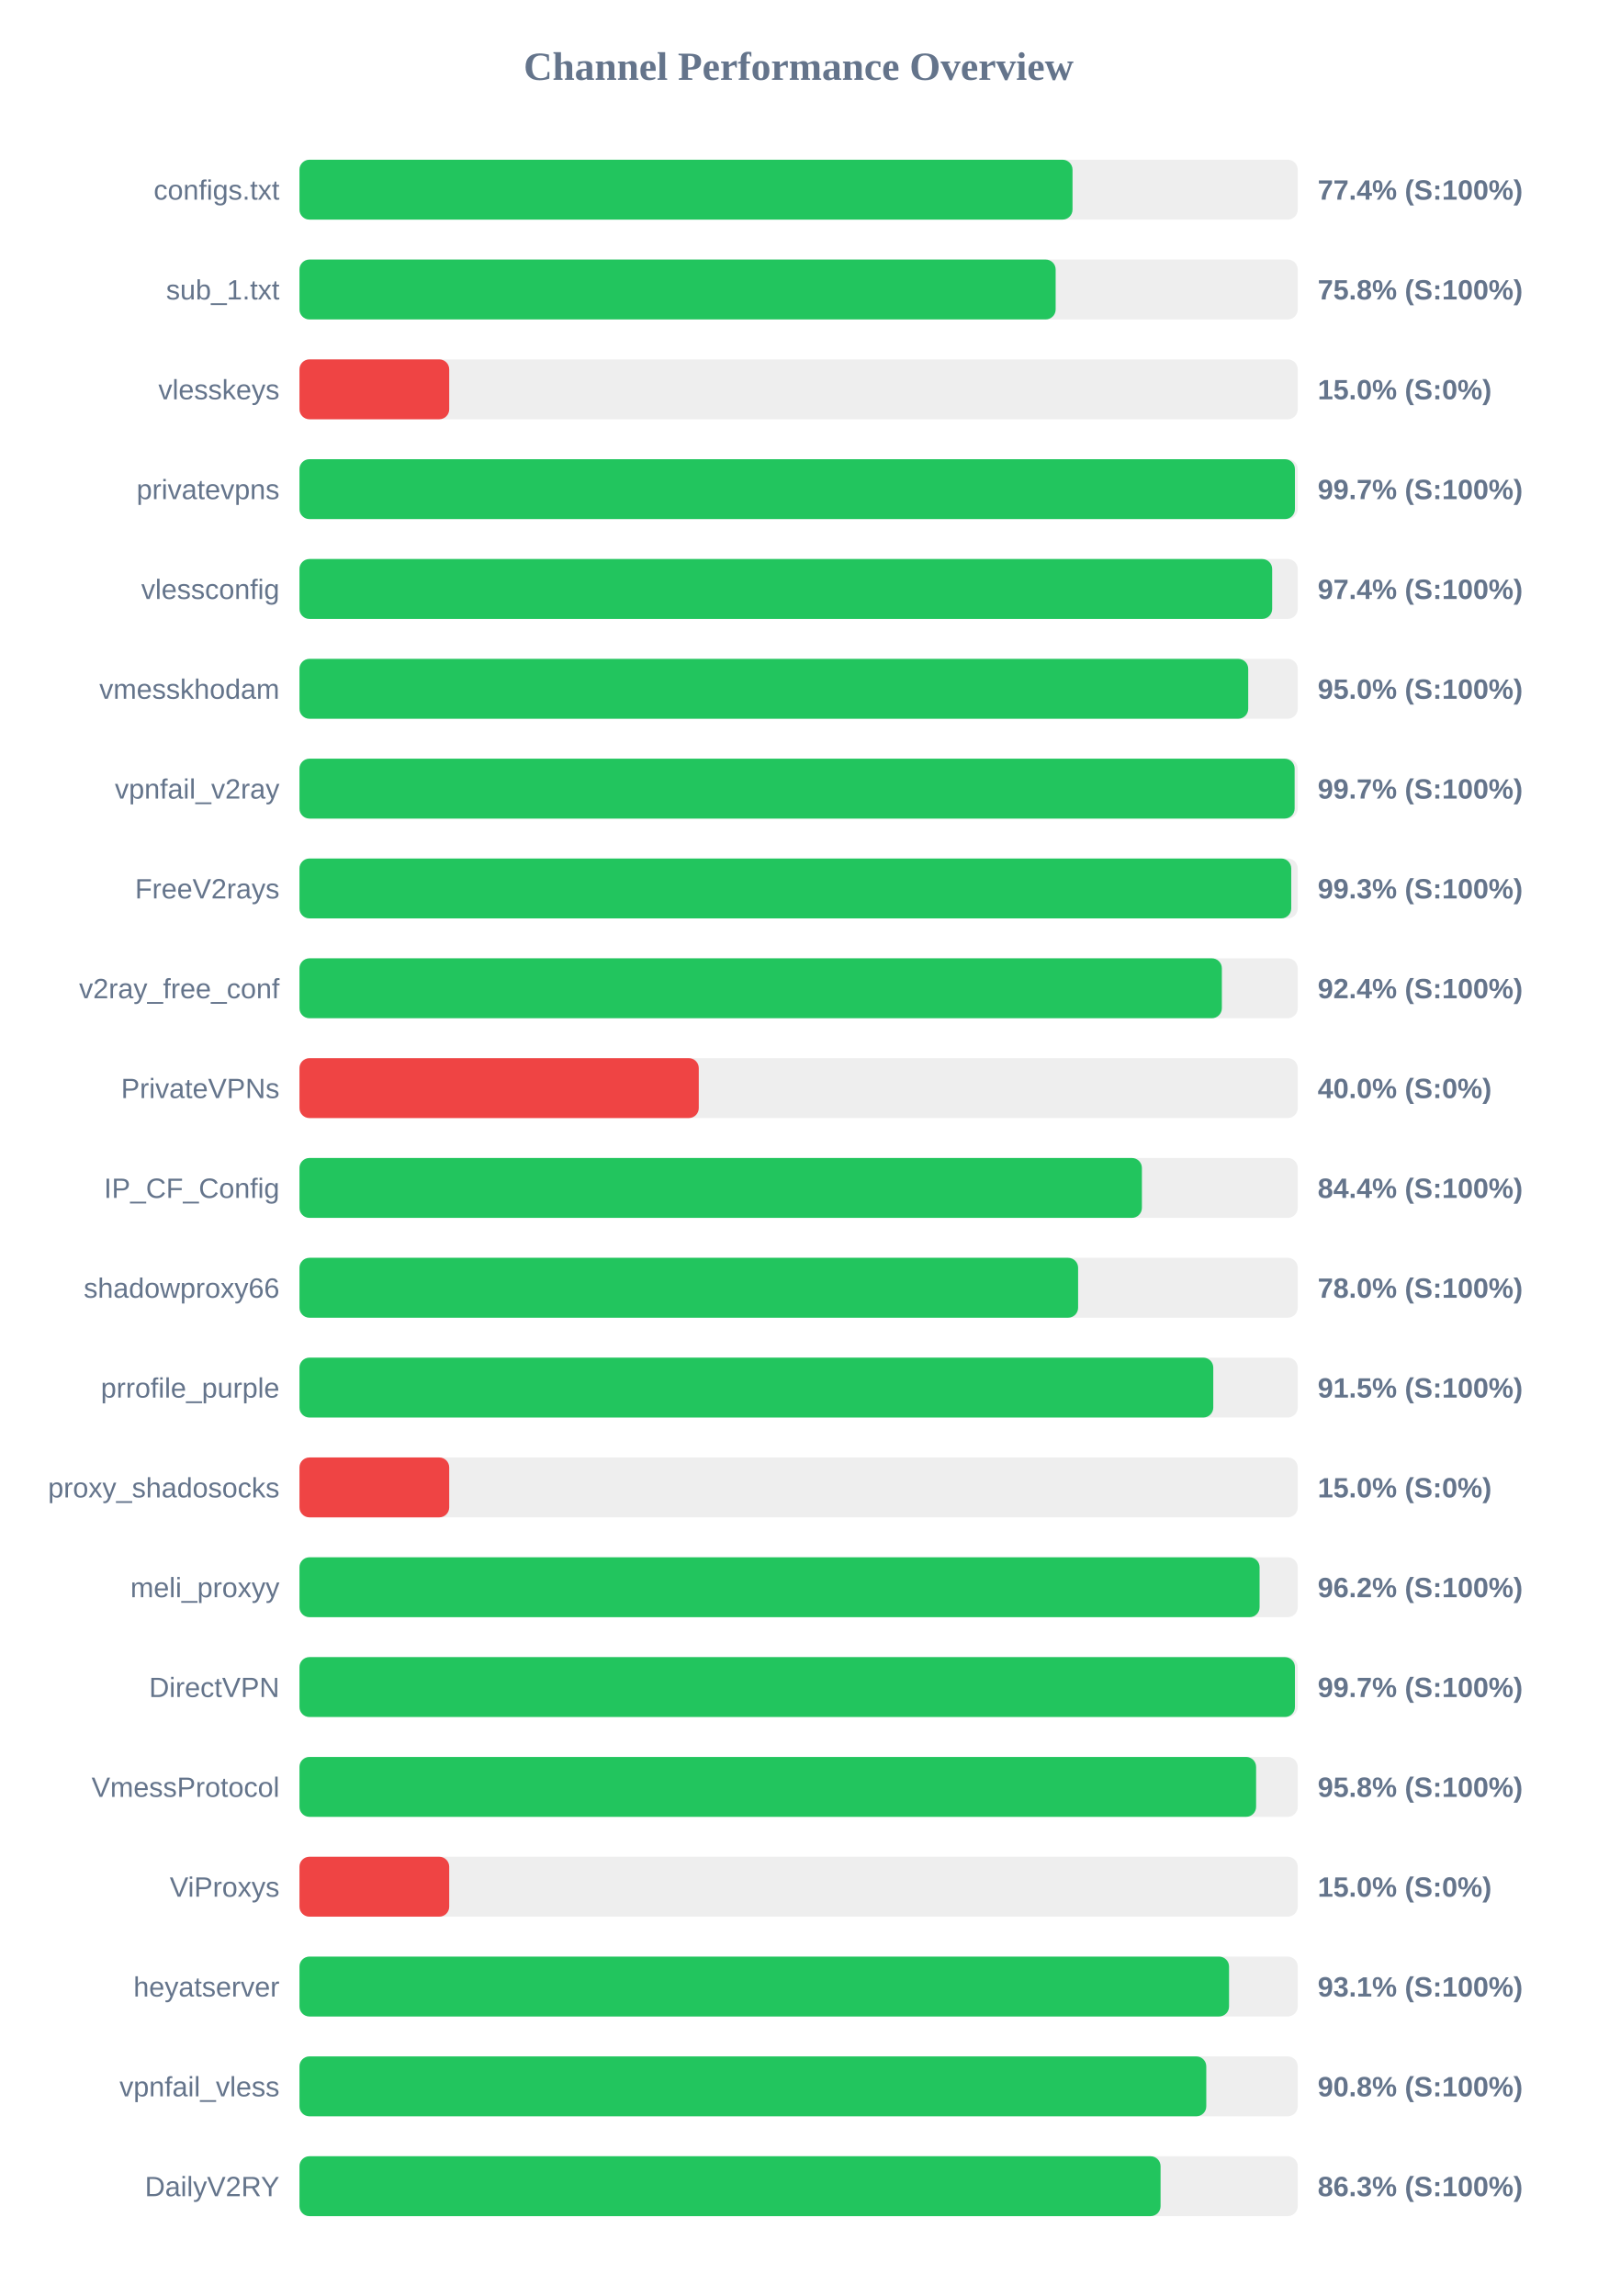
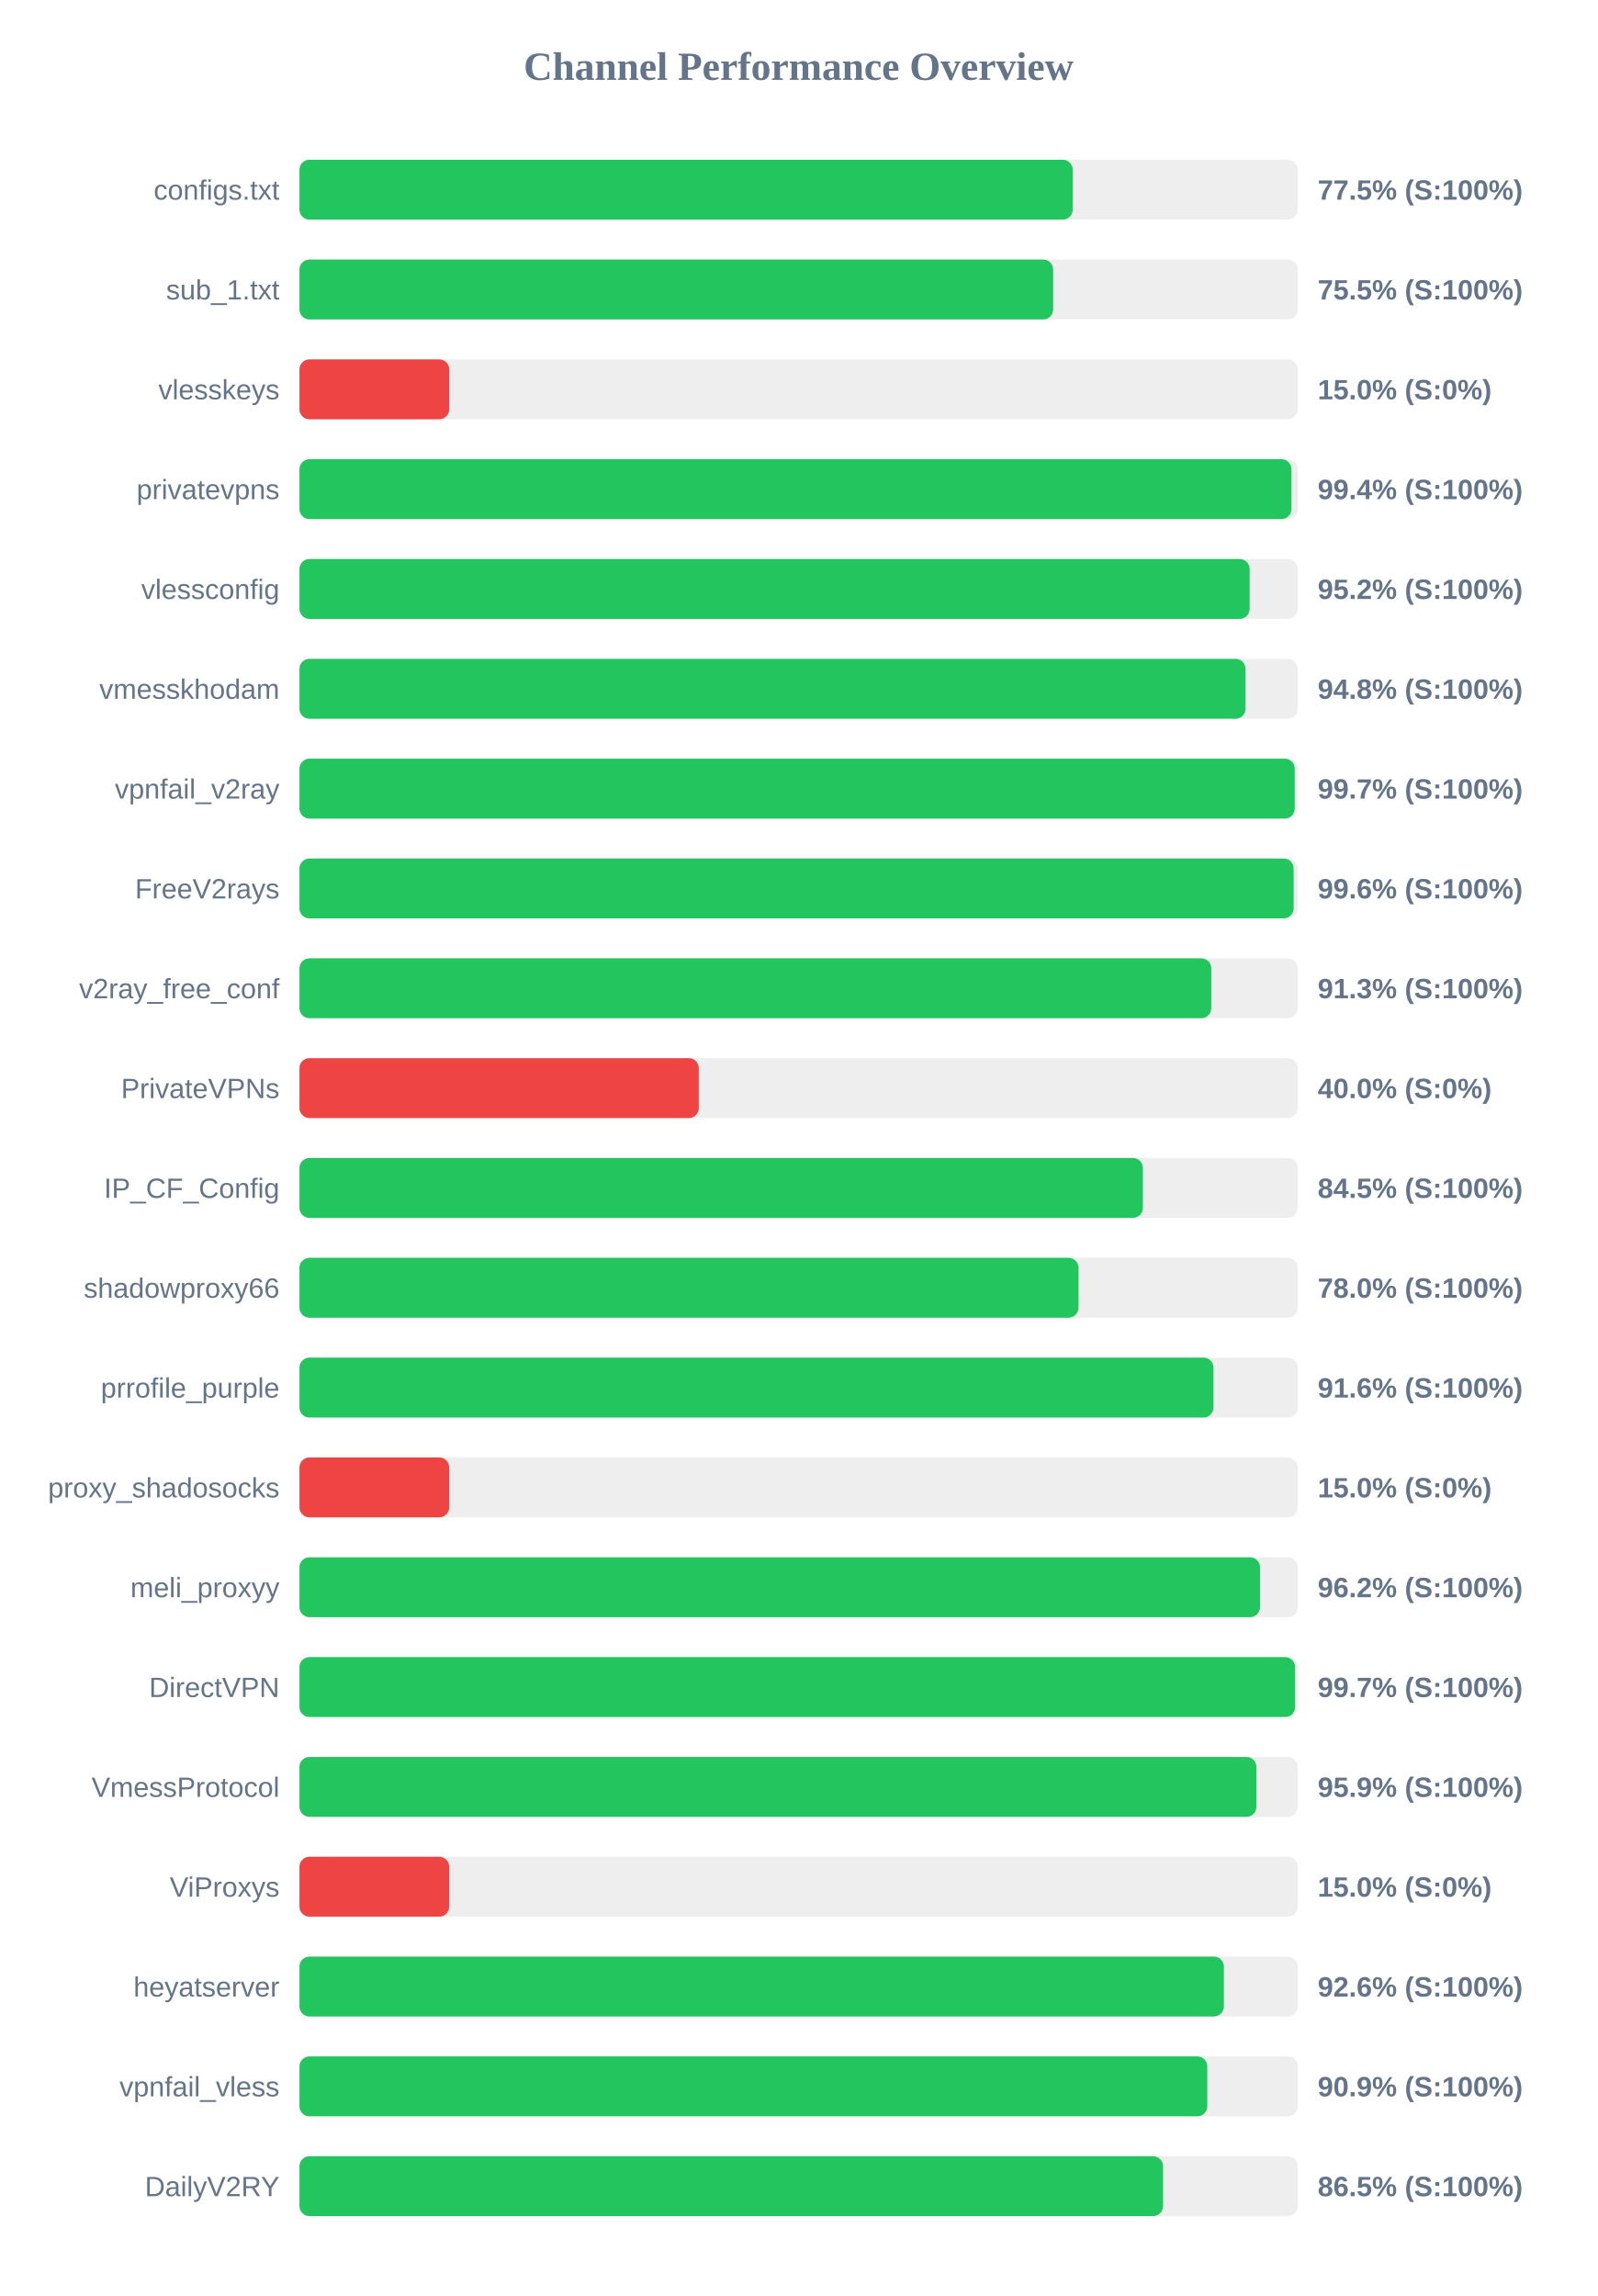
<svg xmlns="http://www.w3.org/2000/svg" width="800" height="1150" version="1.1">
  <style>
        .row { font: 14px Arial; fill: #64748b; }
        .score { font: bold 14px Arial; fill: #64748b; }
    </style>
  <text x="400" y="40" text-anchor="middle" font-size="20px" font-weight="bold" fill="#64748b">Channel Performance Overview</text>
  <rect x="150" y="80" width="500" height="30" fill="#eee" rx="5" />
-   <rect x="150" y="80" width="387.2" height="30" fill="#22c55e" rx="5" />
+   <rect x="150" y="80" width="387.3" height="30" fill="#22c55e" rx="5" />
  <text x="140" y="100" text-anchor="end" class="row">configs.txt</text>
-   <text x="660" y="100" text-anchor="start" class="score">77.4% (S:100%)</text>
+   <text x="660" y="100" text-anchor="start" class="score">77.5% (S:100%)</text>
  <rect x="150" y="130" width="500" height="30" fill="#eee" rx="5" />
-   <rect x="150" y="130" width="378.75" height="30" fill="#22c55e" rx="5" />
+   <rect x="150" y="130" width="377.5" height="30" fill="#22c55e" rx="5" />
  <text x="140" y="150" text-anchor="end" class="row">sub_1.txt</text>
-   <text x="660" y="150" text-anchor="start" class="score">75.8% (S:100%)</text>
+   <text x="660" y="150" text-anchor="start" class="score">75.5% (S:100%)</text>
  <rect x="150" y="180" width="500" height="30" fill="#eee" rx="5" />
  <rect x="150" y="180" width="75.0" height="30" fill="#ef4444" rx="5" />
  <text x="140" y="200" text-anchor="end" class="row">vlesskeys</text>
  <text x="660" y="200" text-anchor="start" class="score">15.0% (S:0%)</text>
  <rect x="150" y="230" width="500" height="30" fill="#eee" rx="5" />
-   <rect x="150" y="230" width="498.6" height="30" fill="#22c55e" rx="5" />
+   <rect x="150" y="230" width="496.85" height="30" fill="#22c55e" rx="5" />
  <text x="140" y="250" text-anchor="end" class="row">privatevpns</text>
-   <text x="660" y="250" text-anchor="start" class="score">99.7% (S:100%)</text>
+   <text x="660" y="250" text-anchor="start" class="score">99.4% (S:100%)</text>
  <rect x="150" y="280" width="500" height="30" fill="#eee" rx="5" />
-   <rect x="150" y="280" width="487.2" height="30" fill="#22c55e" rx="5" />
+   <rect x="150" y="280" width="475.9" height="30" fill="#22c55e" rx="5" />
  <text x="140" y="300" text-anchor="end" class="row">vlessconfig</text>
-   <text x="660" y="300" text-anchor="start" class="score">97.4% (S:100%)</text>
+   <text x="660" y="300" text-anchor="start" class="score">95.2% (S:100%)</text>
  <rect x="150" y="330" width="500" height="30" fill="#eee" rx="5" />
-   <rect x="150" y="330" width="475.2" height="30" fill="#22c55e" rx="5" />
+   <rect x="150" y="330" width="473.85" height="30" fill="#22c55e" rx="5" />
  <text x="140" y="350" text-anchor="end" class="row">vmesskhodam</text>
-   <text x="660" y="350" text-anchor="start" class="score">95.0% (S:100%)</text>
+   <text x="660" y="350" text-anchor="start" class="score">94.8% (S:100%)</text>
  <rect x="150" y="380" width="500" height="30" fill="#eee" rx="5" />
-   <rect x="150" y="380" width="498.45" height="30" fill="#22c55e" rx="5" />
+   <rect x="150" y="380" width="498.5" height="30" fill="#22c55e" rx="5" />
  <text x="140" y="400" text-anchor="end" class="row">vpnfail_v2ray</text>
  <text x="660" y="400" text-anchor="start" class="score">99.7% (S:100%)</text>
  <rect x="150" y="430" width="500" height="30" fill="#eee" rx="5" />
-   <rect x="150" y="430" width="496.75" height="30" fill="#22c55e" rx="5" />
+   <rect x="150" y="430" width="497.95" height="30" fill="#22c55e" rx="5" />
  <text x="140" y="450" text-anchor="end" class="row">FreeV2rays</text>
-   <text x="660" y="450" text-anchor="start" class="score">99.3% (S:100%)</text>
+   <text x="660" y="450" text-anchor="start" class="score">99.6% (S:100%)</text>
  <rect x="150" y="480" width="500" height="30" fill="#eee" rx="5" />
-   <rect x="150" y="480" width="462.0" height="30" fill="#22c55e" rx="5" />
+   <rect x="150" y="480" width="456.7" height="30" fill="#22c55e" rx="5" />
  <text x="140" y="500" text-anchor="end" class="row">v2ray_free_conf</text>
-   <text x="660" y="500" text-anchor="start" class="score">92.4% (S:100%)</text>
+   <text x="660" y="500" text-anchor="start" class="score">91.3% (S:100%)</text>
  <rect x="150" y="530" width="500" height="30" fill="#eee" rx="5" />
  <rect x="150" y="530" width="200.0" height="30" fill="#ef4444" rx="5" />
  <text x="140" y="550" text-anchor="end" class="row">PrivateVPNs</text>
  <text x="660" y="550" text-anchor="start" class="score">40.0% (S:0%)</text>
  <rect x="150" y="580" width="500" height="30" fill="#eee" rx="5" />
-   <rect x="150" y="580" width="421.95" height="30" fill="#22c55e" rx="5" />
+   <rect x="150" y="580" width="422.45" height="30" fill="#22c55e" rx="5" />
  <text x="140" y="600" text-anchor="end" class="row">IP_CF_Config</text>
-   <text x="660" y="600" text-anchor="start" class="score">84.4% (S:100%)</text>
+   <text x="660" y="600" text-anchor="start" class="score">84.5% (S:100%)</text>
  <rect x="150" y="630" width="500" height="30" fill="#eee" rx="5" />
-   <rect x="150" y="630" width="390.0" height="30" fill="#22c55e" rx="5" />
+   <rect x="150" y="630" width="390.2" height="30" fill="#22c55e" rx="5" />
  <text x="140" y="650" text-anchor="end" class="row">shadowproxy66</text>
  <text x="660" y="650" text-anchor="start" class="score">78.0% (S:100%)</text>
  <rect x="150" y="680" width="500" height="30" fill="#eee" rx="5" />
-   <rect x="150" y="680" width="457.7" height="30" fill="#22c55e" rx="5" />
+   <rect x="150" y="680" width="457.8" height="30" fill="#22c55e" rx="5" />
  <text x="140" y="700" text-anchor="end" class="row">prrofile_purple</text>
-   <text x="660" y="700" text-anchor="start" class="score">91.5% (S:100%)</text>
+   <text x="660" y="700" text-anchor="start" class="score">91.6% (S:100%)</text>
  <rect x="150" y="730" width="500" height="30" fill="#eee" rx="5" />
  <rect x="150" y="730" width="75.0" height="30" fill="#ef4444" rx="5" />
  <text x="140" y="750" text-anchor="end" class="row">proxy_shadosocks</text>
  <text x="660" y="750" text-anchor="start" class="score">15.0% (S:0%)</text>
  <rect x="150" y="780" width="500" height="30" fill="#eee" rx="5" />
-   <rect x="150" y="780" width="480.9" height="30" fill="#22c55e" rx="5" />
+   <rect x="150" y="780" width="481.1" height="30" fill="#22c55e" rx="5" />
  <text x="140" y="800" text-anchor="end" class="row">meli_proxyy</text>
  <text x="660" y="800" text-anchor="start" class="score">96.2% (S:100%)</text>
  <rect x="150" y="830" width="500" height="30" fill="#eee" rx="5" />
-   <rect x="150" y="830" width="498.6" height="30" fill="#22c55e" rx="5" />
+   <rect x="150" y="830" width="498.7" height="30" fill="#22c55e" rx="5" />
  <text x="140" y="850" text-anchor="end" class="row">DirectVPN</text>
  <text x="660" y="850" text-anchor="start" class="score">99.7% (S:100%)</text>
  <rect x="150" y="880" width="500" height="30" fill="#eee" rx="5" />
-   <rect x="150" y="880" width="479.15" height="30" fill="#22c55e" rx="5" />
+   <rect x="150" y="880" width="479.3" height="30" fill="#22c55e" rx="5" />
  <text x="140" y="900" text-anchor="end" class="row">VmessProtocol</text>
-   <text x="660" y="900" text-anchor="start" class="score">95.8% (S:100%)</text>
+   <text x="660" y="900" text-anchor="start" class="score">95.9% (S:100%)</text>
  <rect x="150" y="930" width="500" height="30" fill="#eee" rx="5" />
  <rect x="150" y="930" width="75.0" height="30" fill="#ef4444" rx="5" />
  <text x="140" y="950" text-anchor="end" class="row">ViProxys</text>
  <text x="660" y="950" text-anchor="start" class="score">15.0% (S:0%)</text>
  <rect x="150" y="980" width="500" height="30" fill="#eee" rx="5" />
-   <rect x="150" y="980" width="465.6" height="30" fill="#22c55e" rx="5" />
+   <rect x="150" y="980" width="463.0" height="30" fill="#22c55e" rx="5" />
  <text x="140" y="1000" text-anchor="end" class="row">heyatserver</text>
-   <text x="660" y="1000" text-anchor="start" class="score">93.1% (S:100%)</text>
+   <text x="660" y="1000" text-anchor="start" class="score">92.6% (S:100%)</text>
  <rect x="150" y="1030" width="500" height="30" fill="#eee" rx="5" />
-   <rect x="150" y="1030" width="454.2" height="30" fill="#22c55e" rx="5" />
+   <rect x="150" y="1030" width="454.7" height="30" fill="#22c55e" rx="5" />
  <text x="140" y="1050" text-anchor="end" class="row">vpnfail_vless</text>
-   <text x="660" y="1050" text-anchor="start" class="score">90.8% (S:100%)</text>
+   <text x="660" y="1050" text-anchor="start" class="score">90.9% (S:100%)</text>
  <rect x="150" y="1080" width="500" height="30" fill="#eee" rx="5" />
-   <rect x="150" y="1080" width="431.3" height="30" fill="#22c55e" rx="5" />
+   <rect x="150" y="1080" width="432.55" height="30" fill="#22c55e" rx="5" />
  <text x="140" y="1100" text-anchor="end" class="row">DailyV2RY</text>
-   <text x="660" y="1100" text-anchor="start" class="score">86.3% (S:100%)</text>
+   <text x="660" y="1100" text-anchor="start" class="score">86.5% (S:100%)</text>
</svg>
